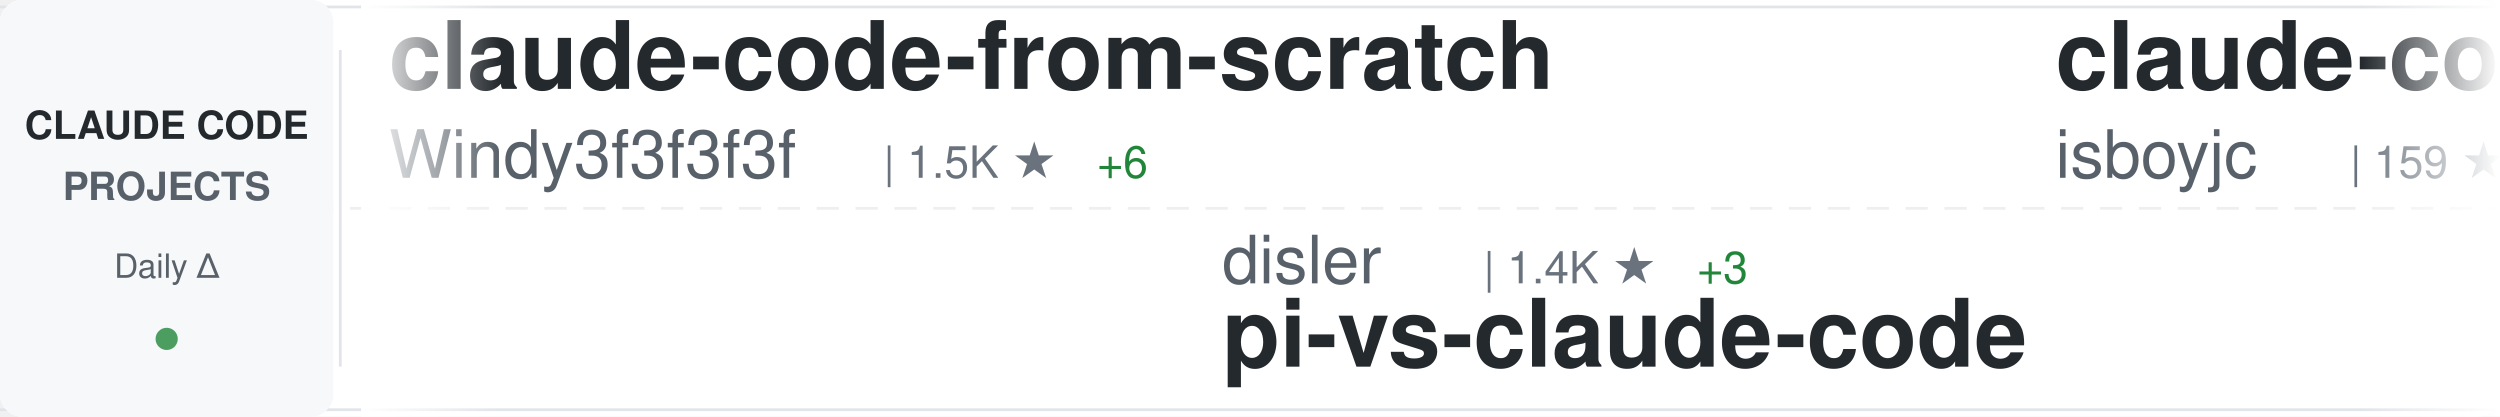
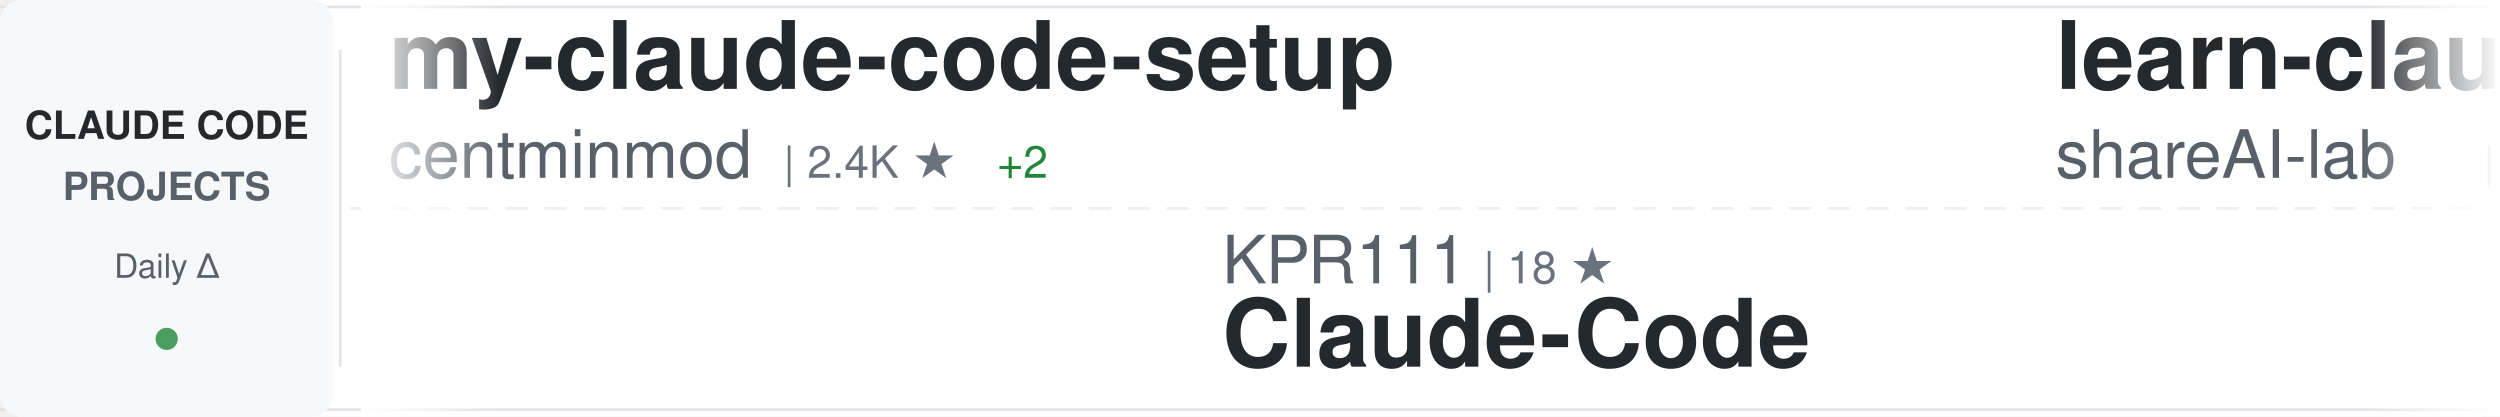
<svg xmlns="http://www.w3.org/2000/svg" width="900" height="150">
  <defs>
    <linearGradient id="awesomeLeftFade" x1="0%" y1="0%" x2="100%" y2="0%">
      <stop offset="0%" style="stop-color:#ffffff;stop-opacity:1" />
      <stop offset="100%" style="stop-color:#ffffff;stop-opacity:0" />
    </linearGradient>
    <linearGradient id="awesomeRightFade" x1="0%" y1="0%" x2="100%" y2="0%">
      <stop offset="0%" style="stop-color:#ffffff;stop-opacity:0" />
      <stop offset="100%" style="stop-color:#ffffff;stop-opacity:1" />
    </linearGradient>
  </defs>
  <rect width="900" height="150" fill="#ffffff" rx="8" />
  <rect x="0" y="2" width="900" height="1" fill="#e1e4e8" />
  <rect x="0" y="147" width="900" height="1" fill="#e1e4e8" />
  <line x1="0" y1="75" x2="900" y2="75" stroke="#e1e4e8" stroke-width="1" stroke-dasharray="8 6" opacity="0.6" />
  <rect x="0" y="0" width="120" height="150" fill="#f6f8fa" rx="8" />
  <text x="60" y="50" font-family="-apple-system, BlinkMacSystemFont, 'Segoe UI', Helvetica, Arial, sans-serif" font-size="14" font-weight="600" fill="#24292e" text-anchor="middle">CLAUDE CODE</text>
  <text x="60" y="72" font-family="-apple-system, BlinkMacSystemFont, 'Segoe UI', Helvetica, Arial, sans-serif" font-size="14" font-weight="600" fill="#586069" text-anchor="middle">PROJECTS</text>
  <text x="60" y="100" font-family="-apple-system, BlinkMacSystemFont, 'Segoe UI', Helvetica, Arial, sans-serif" font-size="12" font-weight="500" fill="#586069" text-anchor="middle">Daily Δ</text>
  <circle cx="60" cy="122" r="4" fill="#22863a" opacity="0.8" />
  <rect x="122" y="18" width="1" height="114" fill="#e1e4e8" />
  <clipPath id="awesomeTickerClip">
    <rect x="130" y="0" width="770" height="150" />
  </clipPath>
  <g clip-path="url(#awesomeTickerClip)">
    <g id="awesomeTickerItems">
      <animateTransform attributeName="transform" attributeType="XML" type="translate" from="0 0" to="-3000 0" dur="54s" repeatCount="indefinite" />
      <g transform="translate(0, 0)">
-         <text x="140" y="32" font-family="-apple-system, BlinkMacSystemFont, 'Segoe UI', Helvetica, Arial, sans-serif" font-size="34" font-weight="600" fill="#24292e">claude-code-from-scratch</text>
-         <text x="140" y="64" font-family="-apple-system, BlinkMacSystemFont, 'Segoe UI', Helvetica, Arial, sans-serif" font-size="24" font-weight="400" fill="#586069">Windy3f3f3f3f</text>
-         <text x="318" y="64" font-family="-apple-system, BlinkMacSystemFont, 'Segoe UI', Helvetica, Arial, sans-serif" font-size="16" font-weight="500" fill="#6a737d">| 1.5K ★</text>
-         <text x="395" y="64" font-family="-apple-system, BlinkMacSystemFont, 'Segoe UI', Helvetica, Arial, sans-serif" font-size="16" font-weight="500" fill="#22863a"> +6</text>
+         <text x="140" y="32" font-family="-apple-system, BlinkMacSystemFont, 'Segoe UI', Helvetica, Arial, sans-serif" font-size="34" font-weight="600" fill="#24292e">my-claude-code-setup</text>
+         <text x="140" y="64" font-family="-apple-system, BlinkMacSystemFont, 'Segoe UI', Helvetica, Arial, sans-serif" font-size="24" font-weight="400" fill="#586069">centminmod</text>
+         <text x="282" y="64" font-family="-apple-system, BlinkMacSystemFont, 'Segoe UI', Helvetica, Arial, sans-serif" font-size="16" font-weight="500" fill="#6a737d">| 2.4K ★</text>
+         <text x="359" y="64" font-family="-apple-system, BlinkMacSystemFont, 'Segoe UI', Helvetica, Arial, sans-serif" font-size="16" font-weight="500" fill="#22863a"> +2</text>
      </g>
      <g transform="translate(300, 0)">
-         <text x="140" y="102" font-family="-apple-system, BlinkMacSystemFont, 'Segoe UI', Helvetica, Arial, sans-serif" font-size="24" font-weight="400" fill="#586069">disler</text>
-         <text x="234" y="102" font-family="-apple-system, BlinkMacSystemFont, 'Segoe UI', Helvetica, Arial, sans-serif" font-size="16" font-weight="500" fill="#6a737d">| 1.4K ★</text>
-         <text x="311" y="102" font-family="-apple-system, BlinkMacSystemFont, 'Segoe UI', Helvetica, Arial, sans-serif" font-size="16" font-weight="500" fill="#22863a"> +3</text>
-         <text x="140" y="132" font-family="-apple-system, BlinkMacSystemFont, 'Segoe UI', Helvetica, Arial, sans-serif" font-size="34" font-weight="600" fill="#24292e">pi-vs-claude-code</text>
+         <text x="140" y="102" font-family="-apple-system, BlinkMacSystemFont, 'Segoe UI', Helvetica, Arial, sans-serif" font-size="24" font-weight="400" fill="#586069">KPR111</text>
+         <text x="234" y="102" font-family="-apple-system, BlinkMacSystemFont, 'Segoe UI', Helvetica, Arial, sans-serif" font-size="16" font-weight="500" fill="#6a737d">| 18 ★</text>
+         <text x="140" y="132" font-family="-apple-system, BlinkMacSystemFont, 'Segoe UI', Helvetica, Arial, sans-serif" font-size="34" font-weight="600" fill="#24292e">Claude-Code</text>
      </g>
      <g transform="translate(600, 0)">
-         <text x="140" y="32" font-family="-apple-system, BlinkMacSystemFont, 'Segoe UI', Helvetica, Arial, sans-serif" font-size="34" font-weight="600" fill="#24292e">claude-code</text>
-         <text x="140" y="64" font-family="-apple-system, BlinkMacSystemFont, 'Segoe UI', Helvetica, Arial, sans-serif" font-size="24" font-weight="400" fill="#586069">isboyjc</text>
-         <text x="246" y="64" font-family="-apple-system, BlinkMacSystemFont, 'Segoe UI', Helvetica, Arial, sans-serif" font-size="16" font-weight="500" fill="#6a737d">| 159 ★</text>
+         <text x="140" y="32" font-family="-apple-system, BlinkMacSystemFont, 'Segoe UI', Helvetica, Arial, sans-serif" font-size="34" font-weight="600" fill="#24292e">learn-claude-code</text>
+         <text x="140" y="64" font-family="-apple-system, BlinkMacSystemFont, 'Segoe UI', Helvetica, Arial, sans-serif" font-size="24" font-weight="400" fill="#586069">shareAI-lab</text>
+         <text x="294" y="64" font-family="-apple-system, BlinkMacSystemFont, 'Segoe UI', Helvetica, Arial, sans-serif" font-size="16" font-weight="500" fill="#6a737d">| 68.3K ★</text>
+         <text x="380" y="64" font-family="-apple-system, BlinkMacSystemFont, 'Segoe UI', Helvetica, Arial, sans-serif" font-size="16" font-weight="500" fill="#22863a"> +191</text>
      </g>
      <g transform="translate(900, 0)">
-         <text x="140" y="102" font-family="-apple-system, BlinkMacSystemFont, 'Segoe UI', Helvetica, Arial, sans-serif" font-size="24" font-weight="400" fill="#586069">AprilNEA</text>
-         <text x="258" y="102" font-family="-apple-system, BlinkMacSystemFont, 'Segoe UI', Helvetica, Arial, sans-serif" font-size="16" font-weight="500" fill="#6a737d">| 388 ★</text>
-         <text x="140" y="132" font-family="-apple-system, BlinkMacSystemFont, 'Segoe UI', Helvetica, Arial, sans-serif" font-size="34" font-weight="600" fill="#24292e">claude-code-source</text>
+         <text x="140" y="102" font-family="-apple-system, BlinkMacSystemFont, 'Segoe UI', Helvetica, Arial, sans-serif" font-size="24" font-weight="400" fill="#586069">ykdojo</text>
+         <text x="234" y="102" font-family="-apple-system, BlinkMacSystemFont, 'Segoe UI', Helvetica, Arial, sans-serif" font-size="16" font-weight="500" fill="#6a737d">| 8.9K ★</text>
+         <text x="311" y="102" font-family="-apple-system, BlinkMacSystemFont, 'Segoe UI', Helvetica, Arial, sans-serif" font-size="16" font-weight="500" fill="#22863a"> +13</text>
+         <text x="140" y="132" font-family="-apple-system, BlinkMacSystemFont, 'Segoe UI', Helvetica, Arial, sans-serif" font-size="34" font-weight="600" fill="#24292e">claude-code-tips</text>
      </g>
      <g transform="translate(1200, 0)">
-         <text x="140" y="32" font-family="-apple-system, BlinkMacSystemFont, 'Segoe UI', Helvetica, Arial, sans-serif" font-size="34" font-weight="600" fill="#24292e">claude-code-harness</text>
-         <text x="140" y="64" font-family="-apple-system, BlinkMacSystemFont, 'Segoe UI', Helvetica, Arial, sans-serif" font-size="24" font-weight="400" fill="#586069">Chachamaru127</text>
-         <text x="318" y="64" font-family="-apple-system, BlinkMacSystemFont, 'Segoe UI', Helvetica, Arial, sans-serif" font-size="16" font-weight="500" fill="#6a737d">| 2.9K ★</text>
-         <text x="395" y="64" font-family="-apple-system, BlinkMacSystemFont, 'Segoe UI', Helvetica, Arial, sans-serif" font-size="16" font-weight="500" fill="#22863a"> +6</text>
+         <text x="140" y="32" font-family="-apple-system, BlinkMacSystemFont, 'Segoe UI', Helvetica, Arial, sans-serif" font-size="34" font-weight="600" fill="#24292e">claude-code-local</text>
+         <text x="140" y="64" font-family="-apple-system, BlinkMacSystemFont, 'Segoe UI', Helvetica, Arial, sans-serif" font-size="24" font-weight="400" fill="#586069">nicedreamzapp</text>
+         <text x="318" y="64" font-family="-apple-system, BlinkMacSystemFont, 'Segoe UI', Helvetica, Arial, sans-serif" font-size="16" font-weight="500" fill="#6a737d">| 2.8K ★</text>
+         <text x="395" y="64" font-family="-apple-system, BlinkMacSystemFont, 'Segoe UI', Helvetica, Arial, sans-serif" font-size="16" font-weight="500" fill="#22863a"> +8</text>
      </g>
      <g transform="translate(1500, 0)">
-         <text x="140" y="102" font-family="-apple-system, BlinkMacSystemFont, 'Segoe UI', Helvetica, Arial, sans-serif" font-size="24" font-weight="400" fill="#586069">Pimzino</text>
-         <text x="246" y="102" font-family="-apple-system, BlinkMacSystemFont, 'Segoe UI', Helvetica, Arial, sans-serif" font-size="16" font-weight="500" fill="#6a737d">| 3.8K ★</text>
-         <text x="323" y="102" font-family="-apple-system, BlinkMacSystemFont, 'Segoe UI', Helvetica, Arial, sans-serif" font-size="16" font-weight="500" fill="#22863a"> +1</text>
-         <text x="140" y="132" font-family="-apple-system, BlinkMacSystemFont, 'Segoe UI', Helvetica, Arial, sans-serif" font-size="34" font-weight="600" fill="#24292e">claude-code-spec-workflo...</text>
+         <text x="140" y="102" font-family="-apple-system, BlinkMacSystemFont, 'Segoe UI', Helvetica, Arial, sans-serif" font-size="24" font-weight="400" fill="#586069">ghuntley</text>
+         <text x="258" y="102" font-family="-apple-system, BlinkMacSystemFont, 'Segoe UI', Helvetica, Arial, sans-serif" font-size="16" font-weight="500" fill="#6a737d">| 986 ★</text>
+         <text x="140" y="132" font-family="-apple-system, BlinkMacSystemFont, 'Segoe UI', Helvetica, Arial, sans-serif" font-size="34" font-weight="600" fill="#24292e">claude-code-source-code-...</text>
      </g>
      <g transform="translate(1800, 0)">
-         <text x="140" y="32" font-family="-apple-system, BlinkMacSystemFont, 'Segoe UI', Helvetica, Arial, sans-serif" font-size="34" font-weight="600" fill="#24292e">claude_codex_bridge</text>
-         <text x="140" y="64" font-family="-apple-system, BlinkMacSystemFont, 'Segoe UI', Helvetica, Arial, sans-serif" font-size="24" font-weight="400" fill="#586069">SeemSeam</text>
-         <text x="258" y="64" font-family="-apple-system, BlinkMacSystemFont, 'Segoe UI', Helvetica, Arial, sans-serif" font-size="16" font-weight="500" fill="#6a737d">| 3.1K ★</text>
-         <text x="335" y="64" font-family="-apple-system, BlinkMacSystemFont, 'Segoe UI', Helvetica, Arial, sans-serif" font-size="16" font-weight="500" fill="#22863a"> +12</text>
+         <text x="140" y="32" font-family="-apple-system, BlinkMacSystemFont, 'Segoe UI', Helvetica, Arial, sans-serif" font-size="34" font-weight="600" fill="#24292e">claude-code</text>
+         <text x="140" y="64" font-family="-apple-system, BlinkMacSystemFont, 'Segoe UI', Helvetica, Arial, sans-serif" font-size="24" font-weight="400" fill="#586069">jarmuine</text>
+         <text x="258" y="64" font-family="-apple-system, BlinkMacSystemFont, 'Segoe UI', Helvetica, Arial, sans-serif" font-size="16" font-weight="500" fill="#6a737d">| 2.2K ★</text>
+         <text x="335" y="64" font-family="-apple-system, BlinkMacSystemFont, 'Segoe UI', Helvetica, Arial, sans-serif" font-size="16" font-weight="500" fill="#22863a"> +1</text>
      </g>
      <g transform="translate(2100, 0)">
-         <text x="140" y="102" font-family="-apple-system, BlinkMacSystemFont, 'Segoe UI', Helvetica, Arial, sans-serif" font-size="24" font-weight="400" fill="#586069">router-for-me</text>
-         <text x="318" y="102" font-family="-apple-system, BlinkMacSystemFont, 'Segoe UI', Helvetica, Arial, sans-serif" font-size="16" font-weight="500" fill="#6a737d">| 38.3K ★</text>
-         <text x="404" y="102" font-family="-apple-system, BlinkMacSystemFont, 'Segoe UI', Helvetica, Arial, sans-serif" font-size="16" font-weight="500" fill="#22863a"> +116</text>
-         <text x="140" y="132" font-family="-apple-system, BlinkMacSystemFont, 'Segoe UI', Helvetica, Arial, sans-serif" font-size="34" font-weight="600" fill="#24292e">CLIProxyAPI</text>
+         <text x="140" y="102" font-family="-apple-system, BlinkMacSystemFont, 'Segoe UI', Helvetica, Arial, sans-serif" font-size="24" font-weight="400" fill="#586069">liuup</text>
+         <text x="222" y="102" font-family="-apple-system, BlinkMacSystemFont, 'Segoe UI', Helvetica, Arial, sans-serif" font-size="16" font-weight="500" fill="#6a737d">| 3.3K ★</text>
+         <text x="299" y="102" font-family="-apple-system, BlinkMacSystemFont, 'Segoe UI', Helvetica, Arial, sans-serif" font-size="16" font-weight="500" fill="#22863a"> +15</text>
+         <text x="140" y="132" font-family="-apple-system, BlinkMacSystemFont, 'Segoe UI', Helvetica, Arial, sans-serif" font-size="34" font-weight="600" fill="#24292e">claude-code-analysis</text>
      </g>
      <g transform="translate(2400, 0)">
-         <text x="140" y="32" font-family="-apple-system, BlinkMacSystemFont, 'Segoe UI', Helvetica, Arial, sans-serif" font-size="34" font-weight="600" fill="#24292e">claude-code-infrastructu...</text>
-         <text x="140" y="64" font-family="-apple-system, BlinkMacSystemFont, 'Segoe UI', Helvetica, Arial, sans-serif" font-size="24" font-weight="400" fill="#586069">diet103</text>
-         <text x="246" y="64" font-family="-apple-system, BlinkMacSystemFont, 'Segoe UI', Helvetica, Arial, sans-serif" font-size="16" font-weight="500" fill="#6a737d">| 9.7K ★</text>
-         <text x="323" y="64" font-family="-apple-system, BlinkMacSystemFont, 'Segoe UI', Helvetica, Arial, sans-serif" font-size="16" font-weight="500" fill="#22863a"> +1</text>
+         <text x="140" y="32" font-family="-apple-system, BlinkMacSystemFont, 'Segoe UI', Helvetica, Arial, sans-serif" font-size="34" font-weight="600" fill="#24292e">claude-code-prompts</text>
+         <text x="140" y="64" font-family="-apple-system, BlinkMacSystemFont, 'Segoe UI', Helvetica, Arial, sans-serif" font-size="24" font-weight="400" fill="#586069">repowise-dev</text>
+         <text x="306" y="64" font-family="-apple-system, BlinkMacSystemFont, 'Segoe UI', Helvetica, Arial, sans-serif" font-size="16" font-weight="500" fill="#6a737d">| 1.1K ★</text>
+         <text x="383" y="64" font-family="-apple-system, BlinkMacSystemFont, 'Segoe UI', Helvetica, Arial, sans-serif" font-size="16" font-weight="500" fill="#22863a"> +2</text>
      </g>
      <g transform="translate(2700, 0)">
-         <text x="140" y="102" font-family="-apple-system, BlinkMacSystemFont, 'Segoe UI', Helvetica, Arial, sans-serif" font-size="24" font-weight="400" fill="#586069">VineeTagarwaL-code</text>
-         <text x="378" y="102" font-family="-apple-system, BlinkMacSystemFont, 'Segoe UI', Helvetica, Arial, sans-serif" font-size="16" font-weight="500" fill="#6a737d">| 276 ★</text>
-         <text x="140" y="132" font-family="-apple-system, BlinkMacSystemFont, 'Segoe UI', Helvetica, Arial, sans-serif" font-size="34" font-weight="600" fill="#24292e">claude-code</text>
+         <text x="140" y="102" font-family="-apple-system, BlinkMacSystemFont, 'Segoe UI', Helvetica, Arial, sans-serif" font-size="24" font-weight="400" fill="#586069">AICoderTudou</text>
+         <text x="306" y="102" font-family="-apple-system, BlinkMacSystemFont, 'Segoe UI', Helvetica, Arial, sans-serif" font-size="16" font-weight="500" fill="#6a737d">| 500 ★</text>
+         <text x="140" y="132" font-family="-apple-system, BlinkMacSystemFont, 'Segoe UI', Helvetica, Arial, sans-serif" font-size="34" font-weight="600" fill="#24292e">claude-code-tudou</text>
      </g>
      <g transform="translate(3000, 0)">
-         <text x="140" y="32" font-family="-apple-system, BlinkMacSystemFont, 'Segoe UI', Helvetica, Arial, sans-serif" font-size="34" font-weight="600" fill="#24292e">claude-code-from-scratch</text>
-         <text x="140" y="64" font-family="-apple-system, BlinkMacSystemFont, 'Segoe UI', Helvetica, Arial, sans-serif" font-size="24" font-weight="400" fill="#586069">Windy3f3f3f3f</text>
-         <text x="318" y="64" font-family="-apple-system, BlinkMacSystemFont, 'Segoe UI', Helvetica, Arial, sans-serif" font-size="16" font-weight="500" fill="#6a737d">| 1.5K ★</text>
-         <text x="395" y="64" font-family="-apple-system, BlinkMacSystemFont, 'Segoe UI', Helvetica, Arial, sans-serif" font-size="16" font-weight="500" fill="#22863a"> +6</text>
+         <text x="140" y="32" font-family="-apple-system, BlinkMacSystemFont, 'Segoe UI', Helvetica, Arial, sans-serif" font-size="34" font-weight="600" fill="#24292e">my-claude-code-setup</text>
+         <text x="140" y="64" font-family="-apple-system, BlinkMacSystemFont, 'Segoe UI', Helvetica, Arial, sans-serif" font-size="24" font-weight="400" fill="#586069">centminmod</text>
+         <text x="282" y="64" font-family="-apple-system, BlinkMacSystemFont, 'Segoe UI', Helvetica, Arial, sans-serif" font-size="16" font-weight="500" fill="#6a737d">| 2.4K ★</text>
+         <text x="359" y="64" font-family="-apple-system, BlinkMacSystemFont, 'Segoe UI', Helvetica, Arial, sans-serif" font-size="16" font-weight="500" fill="#22863a"> +2</text>
      </g>
      <g transform="translate(3300, 0)">
-         <text x="140" y="102" font-family="-apple-system, BlinkMacSystemFont, 'Segoe UI', Helvetica, Arial, sans-serif" font-size="24" font-weight="400" fill="#586069">disler</text>
-         <text x="234" y="102" font-family="-apple-system, BlinkMacSystemFont, 'Segoe UI', Helvetica, Arial, sans-serif" font-size="16" font-weight="500" fill="#6a737d">| 1.4K ★</text>
-         <text x="311" y="102" font-family="-apple-system, BlinkMacSystemFont, 'Segoe UI', Helvetica, Arial, sans-serif" font-size="16" font-weight="500" fill="#22863a"> +3</text>
-         <text x="140" y="132" font-family="-apple-system, BlinkMacSystemFont, 'Segoe UI', Helvetica, Arial, sans-serif" font-size="34" font-weight="600" fill="#24292e">pi-vs-claude-code</text>
+         <text x="140" y="102" font-family="-apple-system, BlinkMacSystemFont, 'Segoe UI', Helvetica, Arial, sans-serif" font-size="24" font-weight="400" fill="#586069">KPR111</text>
+         <text x="234" y="102" font-family="-apple-system, BlinkMacSystemFont, 'Segoe UI', Helvetica, Arial, sans-serif" font-size="16" font-weight="500" fill="#6a737d">| 18 ★</text>
+         <text x="140" y="132" font-family="-apple-system, BlinkMacSystemFont, 'Segoe UI', Helvetica, Arial, sans-serif" font-size="34" font-weight="600" fill="#24292e">Claude-Code</text>
      </g>
      <g transform="translate(3600, 0)">
-         <text x="140" y="32" font-family="-apple-system, BlinkMacSystemFont, 'Segoe UI', Helvetica, Arial, sans-serif" font-size="34" font-weight="600" fill="#24292e">claude-code</text>
-         <text x="140" y="64" font-family="-apple-system, BlinkMacSystemFont, 'Segoe UI', Helvetica, Arial, sans-serif" font-size="24" font-weight="400" fill="#586069">isboyjc</text>
-         <text x="246" y="64" font-family="-apple-system, BlinkMacSystemFont, 'Segoe UI', Helvetica, Arial, sans-serif" font-size="16" font-weight="500" fill="#6a737d">| 159 ★</text>
+         <text x="140" y="32" font-family="-apple-system, BlinkMacSystemFont, 'Segoe UI', Helvetica, Arial, sans-serif" font-size="34" font-weight="600" fill="#24292e">learn-claude-code</text>
+         <text x="140" y="64" font-family="-apple-system, BlinkMacSystemFont, 'Segoe UI', Helvetica, Arial, sans-serif" font-size="24" font-weight="400" fill="#586069">shareAI-lab</text>
+         <text x="294" y="64" font-family="-apple-system, BlinkMacSystemFont, 'Segoe UI', Helvetica, Arial, sans-serif" font-size="16" font-weight="500" fill="#6a737d">| 68.3K ★</text>
+         <text x="380" y="64" font-family="-apple-system, BlinkMacSystemFont, 'Segoe UI', Helvetica, Arial, sans-serif" font-size="16" font-weight="500" fill="#22863a"> +191</text>
      </g>
      <g transform="translate(3900, 0)">
-         <text x="140" y="102" font-family="-apple-system, BlinkMacSystemFont, 'Segoe UI', Helvetica, Arial, sans-serif" font-size="24" font-weight="400" fill="#586069">AprilNEA</text>
-         <text x="258" y="102" font-family="-apple-system, BlinkMacSystemFont, 'Segoe UI', Helvetica, Arial, sans-serif" font-size="16" font-weight="500" fill="#6a737d">| 388 ★</text>
-         <text x="140" y="132" font-family="-apple-system, BlinkMacSystemFont, 'Segoe UI', Helvetica, Arial, sans-serif" font-size="34" font-weight="600" fill="#24292e">claude-code-source</text>
+         <text x="140" y="102" font-family="-apple-system, BlinkMacSystemFont, 'Segoe UI', Helvetica, Arial, sans-serif" font-size="24" font-weight="400" fill="#586069">ykdojo</text>
+         <text x="234" y="102" font-family="-apple-system, BlinkMacSystemFont, 'Segoe UI', Helvetica, Arial, sans-serif" font-size="16" font-weight="500" fill="#6a737d">| 8.9K ★</text>
+         <text x="311" y="102" font-family="-apple-system, BlinkMacSystemFont, 'Segoe UI', Helvetica, Arial, sans-serif" font-size="16" font-weight="500" fill="#22863a"> +13</text>
+         <text x="140" y="132" font-family="-apple-system, BlinkMacSystemFont, 'Segoe UI', Helvetica, Arial, sans-serif" font-size="34" font-weight="600" fill="#24292e">claude-code-tips</text>
      </g>
    </g>
  </g>
  <rect x="130" y="0" width="50" height="150" fill="url(#awesomeLeftFade)" />
  <rect x="850" y="0" width="50" height="150" fill="url(#awesomeRightFade)" />
</svg>
